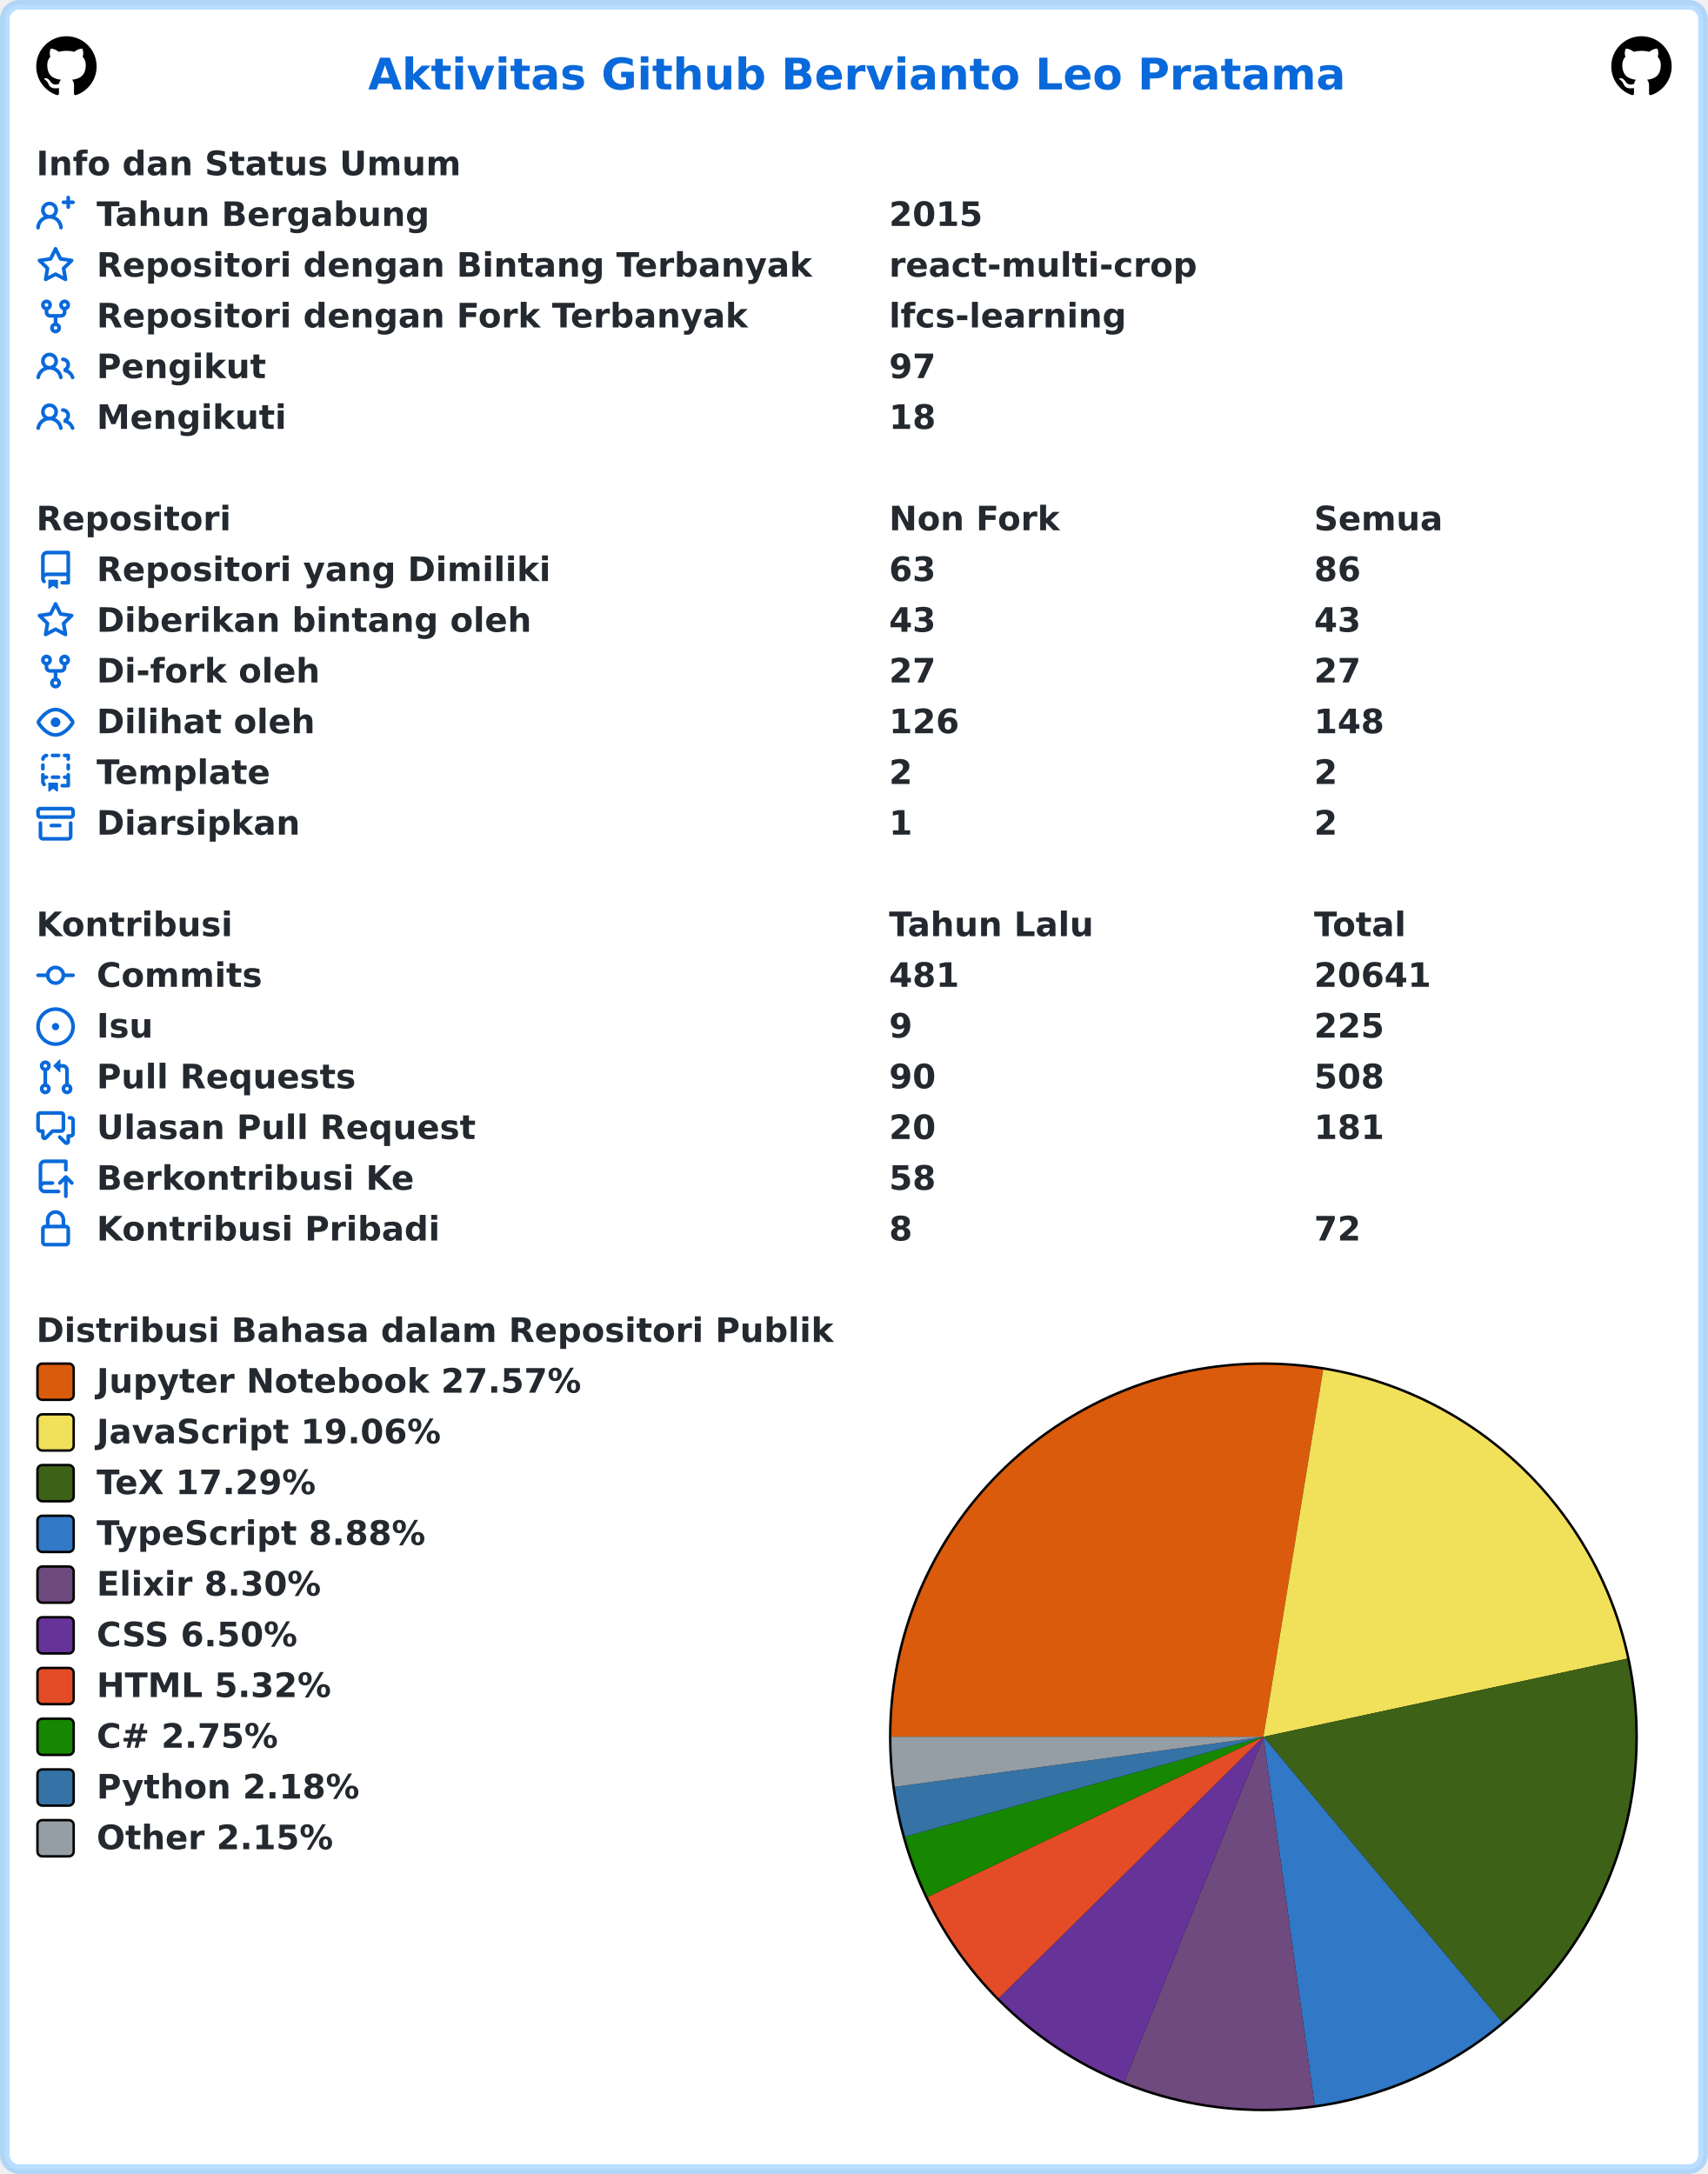
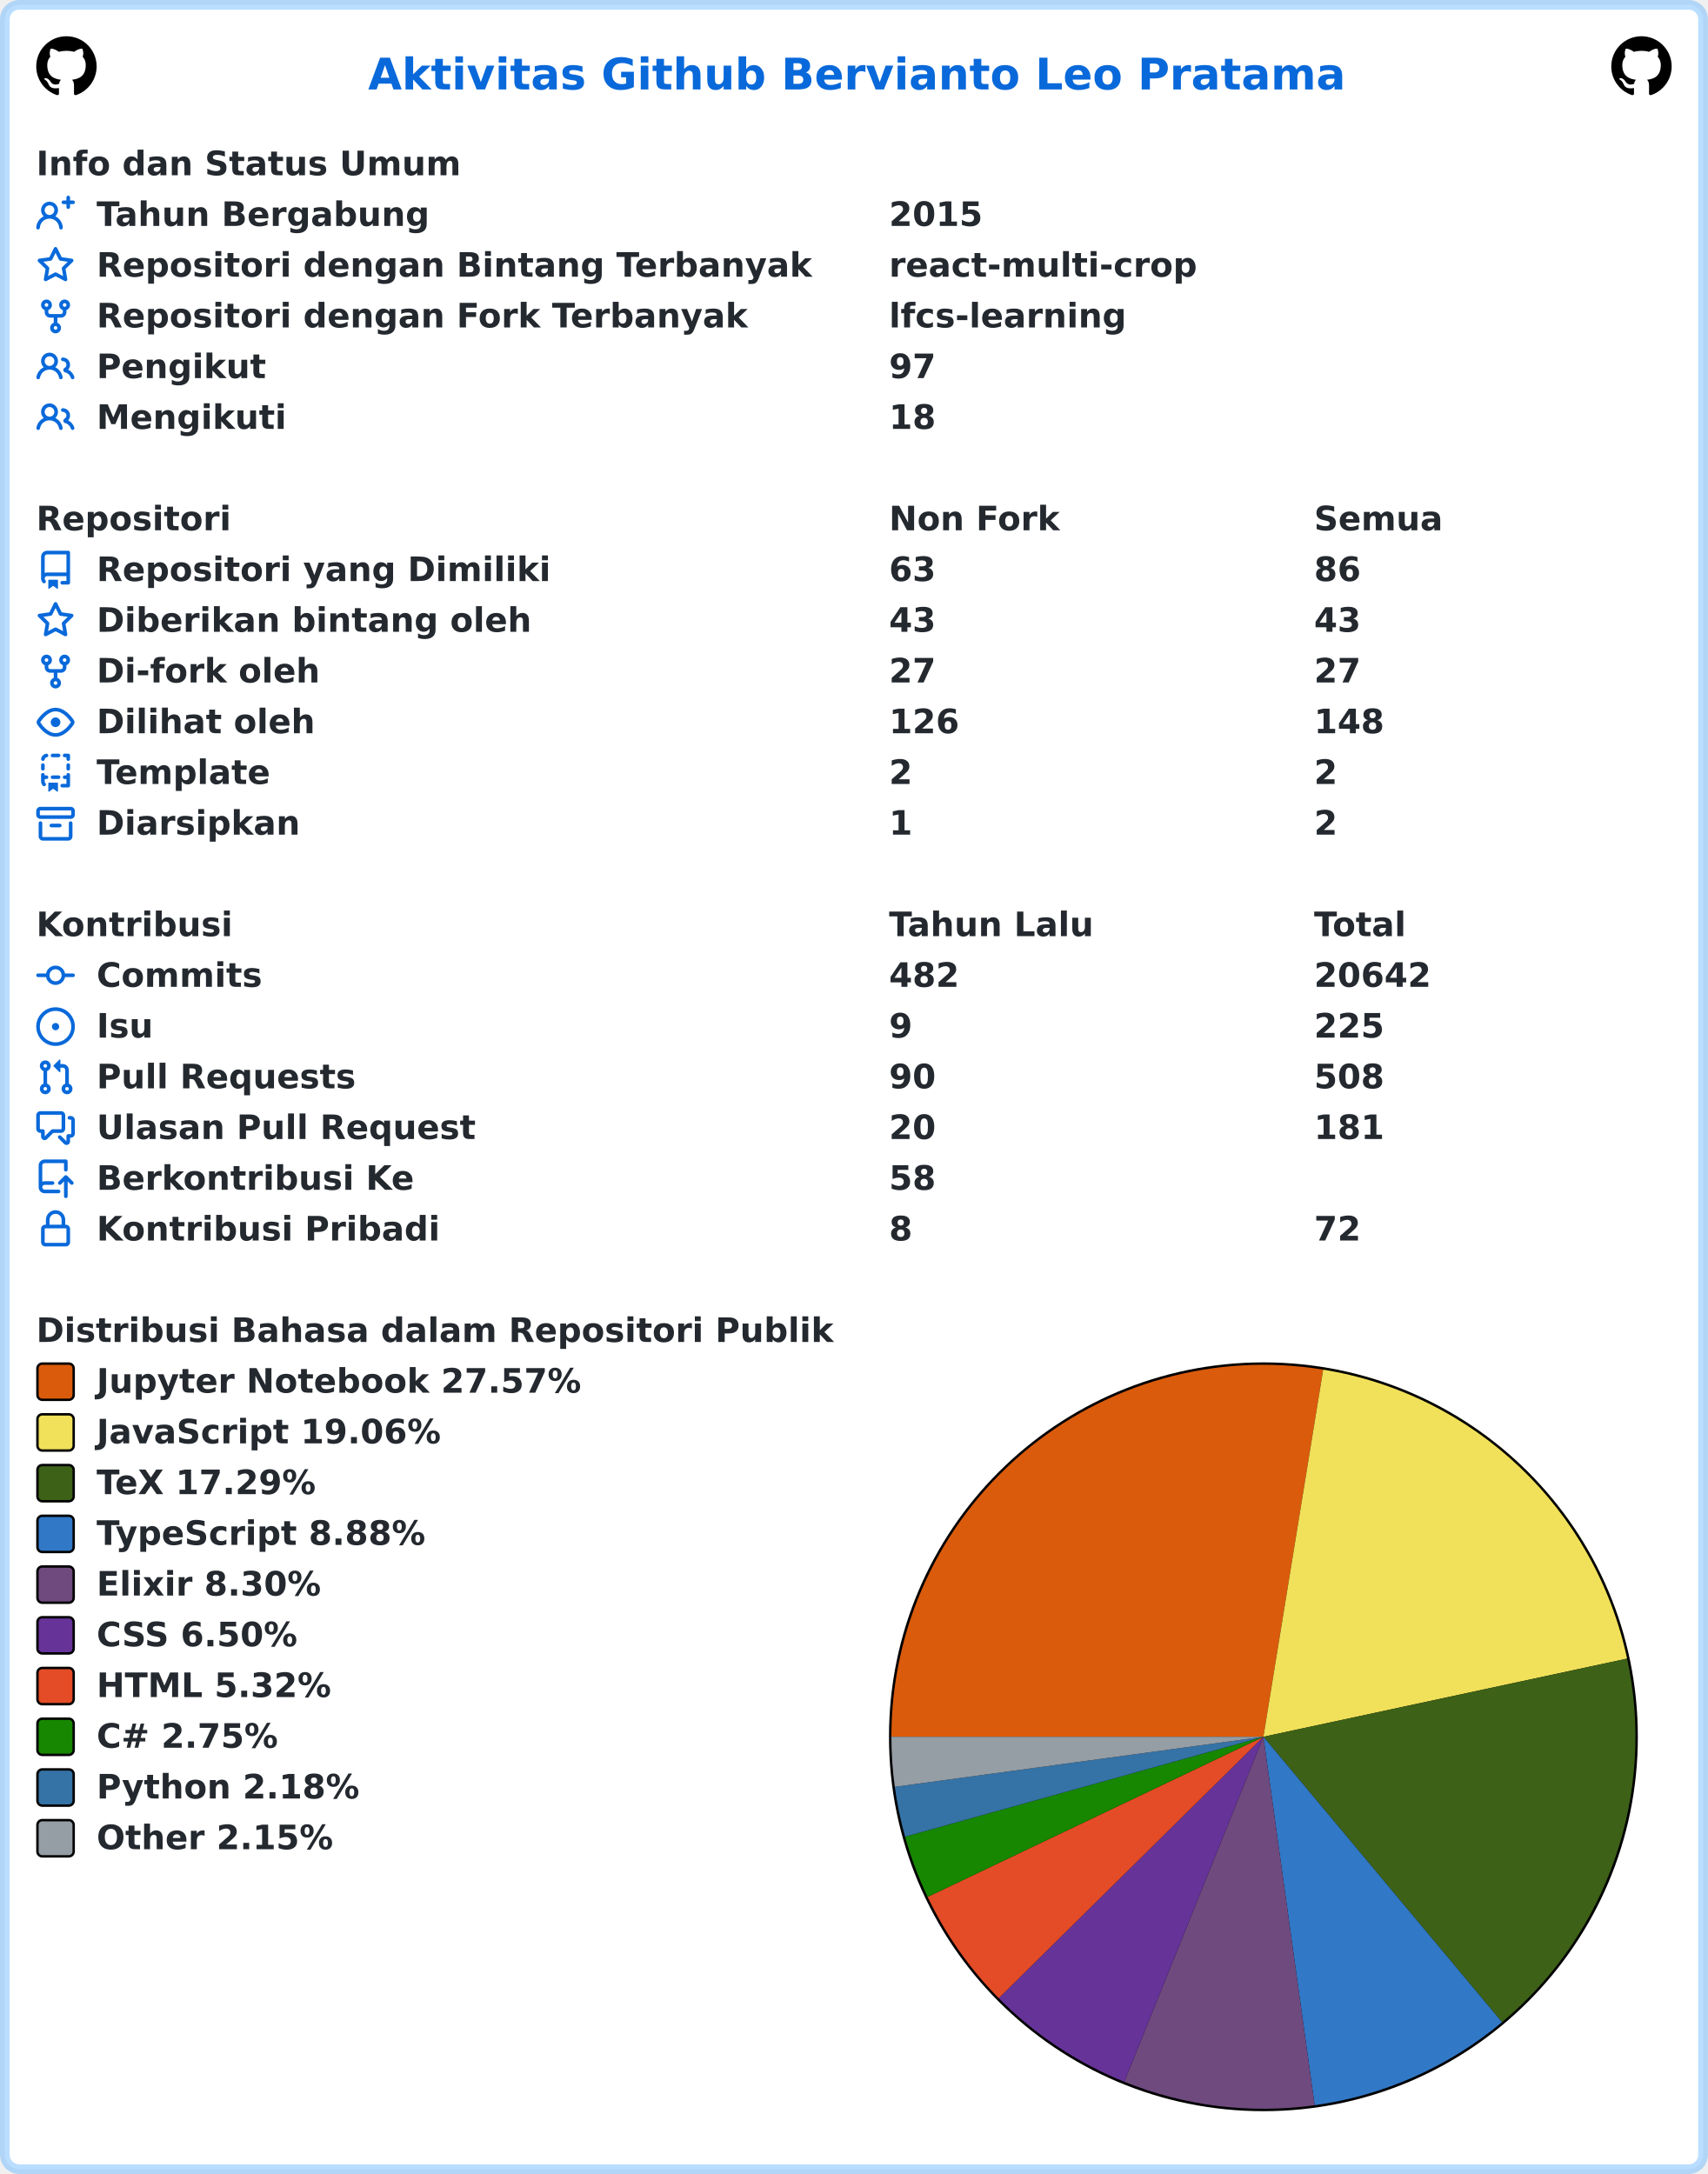
<svg xmlns="http://www.w3.org/2000/svg" width="707" height="900" viewBox="0 0 707 900" lang="id" xml:lang="id">
  <rect x="2" y="2" stroke-width="4" rx="6" width="703" height="896" stroke="rgba(84,174,255,0.4)" fill="#ffffff" />
  <g font-weight="600" font-size="110pt" font-family="Verdana,Geneva,DejaVu Sans,sans-serif" text-rendering="geometricPrecision">
    <text x="1239" y="301" lengthAdjust="spacingAndGlyphs" textLength="3261" transform="scale(0.123)" fill="#0969da">Aktivitas Github Bervianto Leo Pratama</text>
    <svg x="15" y="15" width="25" height="25" viewBox="0 0 16 16">
      <path fill="#000000" fill-rule="evenodd" d="M8 0C3.58 0 0 3.58 0 8c0 3.54 2.29 6.53 5.47 7.59.4.07.55-.17.55-.38 0-.19-.01-.82-.01-1.49-2.01.37-2.53-.49-2.69-.94-.09-.23-.48-.94-.82-1.13-.28-.15-.68-.52-.01-.53.63-.01 1.08.58 1.23.82.72 1.21 1.87.87 2.33.66.07-.52.28-.87.51-1.07-1.78-.2-3.64-.89-3.64-3.95 0-.87.31-1.59.82-2.15-.08-.2-.36-1.02.08-2.12 0 0 .67-.21 2.2.82.64-.18 1.32-.27 2-.27.68 0 1.36.09 2 .27 1.53-1.04 2.2-.82 2.2-.82.44 1.1.16 1.92.08 2.12.51.56.82 1.27.82 2.15 0 3.07-1.87 3.75-3.65 3.95.29.25.54.73.54 1.48 0 1.07-.01 1.93-.01 2.2 0 .21.15.46.55.38A8.013 8.013 0 0016 8c0-4.42-3.58-8-8-8z" />
    </svg>
    <svg x="667" y="15" width="25" height="25" viewBox="0 0 16 16">
      <path fill="#000000" fill-rule="evenodd" d="M8 0C3.58 0 0 3.58 0 8c0 3.54 2.29 6.53 5.47 7.59.4.07.55-.17.55-.38 0-.19-.01-.82-.01-1.49-2.01.37-2.53-.49-2.69-.94-.09-.23-.48-.94-.82-1.13-.28-.15-.68-.52-.01-.53.63-.01 1.08.58 1.23.82.72 1.21 1.87.87 2.33.66.07-.52.28-.87.51-1.07-1.78-.2-3.64-.89-3.64-3.95 0-.87.31-1.59.82-2.15-.08-.2-.36-1.02.08-2.12 0 0 .67-.21 2.2.82.64-.18 1.32-.27 2-.27.68 0 1.36.09 2 .27 1.53-1.04 2.2-.82 2.2-.82.44 1.1.16 1.92.08 2.12.51.56.82 1.27.82 2.15 0 3.07-1.87 3.75-3.65 3.95.29.25.54.73.54 1.48 0 1.07-.01 1.93-.01 2.2 0 .21.15.46.55.38A8.013 8.013 0 0016 8c0-4.42-3.58-8-8-8z" />
    </svg>
    <g transform="translate(0, 60)" fill="#24292f">
      <g transform="translate(15, 0)">
        <g transform="scale(0.095)">
          <text x="0" y="132" textLength="1852" lengthAdjust="spacingAndGlyphs">Info dan Status Umum</text>
        </g>
      </g>
      <g transform="translate(15, 21)">
        <path fill="#0969da" fill-rule="evenodd" d="M13.25 0a.75.75 0 01.75.75V2h1.25a.75.75 0 010 1.5H14v1.25a.75.75 0 01-1.5 0V3.5h-1.25a.75.75 0 010-1.5h1.25V.75a.75.75 0 01.75-.75zM5.5 4a2 2 0 100 4 2 2 0 000-4zm2.4 4.548a3.5 3.5 0 10-4.799 0 5.527 5.527 0 00-3.1 4.66.75.75 0 101.498.085A4.01 4.01 0 015.5 9.5a4.01 4.01 0 014.001 3.793.75.75 0 101.498-.086 5.527 5.527 0 00-3.1-4.659z" />
        <g transform="scale(0.095)">
          <text lengthAdjust="spacingAndGlyphs" textLength="1478" x="263" y="132">Tahun Bergabung</text>
          <text lengthAdjust="spacingAndGlyphs" textLength="420" x="3716" y="132">2015</text>
        </g>
      </g>
      <g transform="translate(15, 42)">
        <path fill="#0969da" fill-rule="evenodd" d="M8 .25a.75.75 0 01.673.418l1.882 3.815 4.21.612a.75.75 0 01.416 1.279l-3.046 2.97.719 4.192a.75.75 0 01-1.088.791L8 12.347l-3.766 1.98a.75.75 0 01-1.088-.79l.72-4.194L.818 6.374a.75.75 0 01.416-1.28l4.21-.611L7.327.668A.75.75 0 018 .25zm0 2.445L6.615 5.5a.75.75 0 01-.564.41l-3.097.45 2.24 2.184a.75.75 0 01.216.664l-.528 3.084 2.769-1.456a.75.75 0 01.698 0l2.77 1.456-.53-3.084a.75.75 0 01.216-.664l2.24-2.183-3.096-.45a.75.75 0 01-.564-.41L8 2.694v.001z" />
        <g transform="scale(0.095)">
          <text lengthAdjust="spacingAndGlyphs" textLength="3126" x="263" y="132">Repositori dengan Bintang Terbanyak</text>
          <text lengthAdjust="spacingAndGlyphs" textLength="1330" x="3716" y="132">react-multi-crop</text>
        </g>
      </g>
      <g transform="translate(15, 63)">
        <path fill="#0969da" fill-rule="evenodd" d="M5 3.25a.75.75 0 11-1.5 0 .75.75 0 011.5 0zm0 2.122a2.25 2.25 0 10-1.5 0v.878A2.25 2.25 0 005.75 8.5h1.5v2.128a2.251 2.251 0 101.5 0V8.5h1.5a2.25 2.25 0 002.25-2.25v-.878a2.25 2.25 0 10-1.5 0v.878a.75.75 0 01-.75.75h-4.5A.75.75 0 015 6.25v-.878zm3.75 7.378a.75.75 0 11-1.5 0 .75.75 0 011.5 0zm3-8.75a.75.75 0 100-1.5.75.75 0 000 1.5z" />
        <g transform="scale(0.095)">
          <text lengthAdjust="spacingAndGlyphs" textLength="2846" x="263" y="132">Repositori dengan Fork Terbanyak</text>
          <text lengthAdjust="spacingAndGlyphs" textLength="1018" x="3716" y="132">lfcs-learning</text>
        </g>
      </g>
      <g transform="translate(15, 84)">
        <path fill="#0969da" fill-rule="evenodd" d="M5.5 3.5a2 2 0 100 4 2 2 0 000-4zM2 5.5a3.5 3.5 0 115.898 2.549 5.507 5.507 0 013.034 4.084.75.75 0 11-1.482.235 4.001 4.001 0 00-7.9 0 .75.75 0 01-1.482-.236A5.507 5.507 0 013.102 8.05 3.49 3.49 0 012 5.5zM11 4a.75.75 0 100 1.5 1.5 1.5 0 01.666 2.844.75.75 0 00-.416.672v.352a.75.75 0 00.574.73c1.2.289 2.162 1.2 2.522 2.372a.75.75 0 101.434-.44 5.01 5.01 0 00-2.56-3.012A3 3 0 0011 4z" />
        <g transform="scale(0.095)">
          <text lengthAdjust="spacingAndGlyphs" textLength="723" x="263" y="132">Pengikut</text>
          <text lengthAdjust="spacingAndGlyphs" textLength="210" x="3716" y="132">97</text>
        </g>
      </g>
      <g transform="translate(15, 105)">
        <path fill="#0969da" fill-rule="evenodd" d="M5.5 3.5a2 2 0 100 4 2 2 0 000-4zM2 5.5a3.5 3.5 0 115.898 2.549 5.507 5.507 0 013.034 4.084.75.75 0 11-1.482.235 4.001 4.001 0 00-7.9 0 .75.75 0 01-1.482-.236A5.507 5.507 0 013.102 8.05 3.49 3.49 0 012 5.5zM11 4a.75.75 0 100 1.5 1.5 1.5 0 01.666 2.844.75.75 0 00-.416.672v.352a.75.75 0 00.574.73c1.2.289 2.162 1.2 2.522 2.372a.75.75 0 101.434-.44 5.01 5.01 0 00-2.56-3.012A3 3 0 0011 4z" />
        <g transform="scale(0.095)">
          <text lengthAdjust="spacingAndGlyphs" textLength="813" x="263" y="132">Mengikuti</text>
          <text lengthAdjust="spacingAndGlyphs" textLength="210" x="3716" y="132">18</text>
        </g>
      </g>
    </g>
    <g transform="translate(0, 207)" fill="#24292f">
      <g transform="translate(15, 0)">
        <g transform="scale(0.095)">
          <text x="0" y="132" textLength="832" lengthAdjust="spacingAndGlyphs">Repositori</text>
          <text x="3716" y="132" textLength="740" lengthAdjust="spacingAndGlyphs">Non Fork</text>
          <text x="5568" y="132" textLength="573" lengthAdjust="spacingAndGlyphs">Semua</text>
        </g>
      </g>
      <g transform="translate(15, 21)">
        <path fill="#0969da" fill-rule="evenodd" d="M2 2.5A2.5 2.5 0 014.5 0h8.75a.75.75 0 01.75.75v12.5a.75.75 0 01-.75.75h-2.5a.75.75 0 110-1.5h1.75v-2h-8a1 1 0 00-.714 1.7.75.75 0 01-1.072 1.05A2.495 2.495 0 012 11.5v-9zm10.5-1V9h-8c-.356 0-.694.074-1 .208V2.5a1 1 0 011-1h8zM5 12.25v3.25a.25.25 0 00.4.2l1.45-1.087a.25.25 0 01.3 0L8.6 15.7a.25.25 0 00.4-.2v-3.25a.25.25 0 00-.25-.25h-3.5a.25.25 0 00-.25.25z" />
        <g transform="scale(0.095)">
          <text lengthAdjust="spacingAndGlyphs" textLength="1962" x="263" y="132">Repositori yang Dimiliki</text>
          <text lengthAdjust="spacingAndGlyphs" textLength="210" x="3716" y="132">63</text>
          <text lengthAdjust="spacingAndGlyphs" textLength="210" x="5568" y="132">86</text>
        </g>
      </g>
      <g transform="translate(15, 42)">
        <path fill="#0969da" fill-rule="evenodd" d="M8 .25a.75.75 0 01.673.418l1.882 3.815 4.21.612a.75.75 0 01.416 1.279l-3.046 2.97.719 4.192a.75.75 0 01-1.088.791L8 12.347l-3.766 1.98a.75.75 0 01-1.088-.79l.72-4.194L.818 6.374a.75.75 0 01.416-1.28l4.21-.611L7.327.668A.75.75 0 018 .25zm0 2.445L6.615 5.5a.75.75 0 01-.564.41l-3.097.45 2.24 2.184a.75.75 0 01.216.664l-.528 3.084 2.769-1.456a.75.75 0 01.698 0l2.77 1.456-.53-3.084a.75.75 0 01.216-.664l2.24-2.183-3.096-.45a.75.75 0 01-.564-.41L8 2.694v.001z" />
        <g transform="scale(0.095)">
          <text lengthAdjust="spacingAndGlyphs" textLength="1887" x="263" y="132">Diberikan bintang oleh</text>
          <text lengthAdjust="spacingAndGlyphs" textLength="210" x="3716" y="132">43</text>
          <text lengthAdjust="spacingAndGlyphs" textLength="210" x="5568" y="132">43</text>
        </g>
      </g>
      <g transform="translate(15, 63)">
        <path fill="#0969da" fill-rule="evenodd" d="M5 3.25a.75.75 0 11-1.5 0 .75.75 0 011.5 0zm0 2.122a2.25 2.25 0 10-1.5 0v.878A2.25 2.25 0 005.75 8.5h1.5v2.128a2.251 2.251 0 101.5 0V8.5h1.5a2.25 2.25 0 002.25-2.25v-.878a2.25 2.25 0 10-1.5 0v.878a.75.75 0 01-.75.75h-4.5A.75.75 0 015 6.25v-.878zm3.75 7.378a.75.75 0 11-1.5 0 .75.75 0 011.5 0zm3-8.75a.75.75 0 100-1.5.75.75 0 000 1.5z" />
        <g transform="scale(0.095)">
          <text lengthAdjust="spacingAndGlyphs" textLength="963" x="263" y="132">Di-fork oleh</text>
          <text lengthAdjust="spacingAndGlyphs" textLength="210" x="3716" y="132">27</text>
          <text lengthAdjust="spacingAndGlyphs" textLength="210" x="5568" y="132">27</text>
        </g>
      </g>
      <g transform="translate(15, 84)">
        <path fill="#0969da" fill-rule="evenodd" d="M1.679 7.932c.412-.621 1.242-1.75 2.366-2.717C5.175 4.242 6.527 3.5 8 3.5c1.473 0 2.824.742 3.955 1.715 1.124.967 1.954 2.096 2.366 2.717a.119.119 0 010 .136c-.412.621-1.242 1.75-2.366 2.717C10.825 11.758 9.473 12.5 8 12.5c-1.473 0-2.824-.742-3.955-1.715C2.92 9.818 2.09 8.69 1.679 8.068a.119.119 0 010-.136zM8 2c-1.981 0-3.67.992-4.933 2.078C1.797 5.169.88 6.423.43 7.1a1.619 1.619 0 000 1.798c.45.678 1.367 1.932 2.637 3.024C4.329 13.008 6.019 14 8 14c1.981 0 3.67-.992 4.933-2.078 1.27-1.091 2.187-2.345 2.637-3.023a1.619 1.619 0 000-1.798c-.45-.678-1.367-1.932-2.637-3.023C11.671 2.992 9.981 2 8 2zm0 8a2 2 0 100-4 2 2 0 000 4z" />
        <g transform="scale(0.095)">
          <text lengthAdjust="spacingAndGlyphs" textLength="944" x="263" y="132">Dilihat oleh</text>
          <text lengthAdjust="spacingAndGlyphs" textLength="315" x="3716" y="132">126</text>
          <text lengthAdjust="spacingAndGlyphs" textLength="315" x="5568" y="132">148</text>
        </g>
      </g>
      <g transform="translate(15, 105)">
        <path fill="#0969da" fill-rule="evenodd" d="M6 .75A.75.75 0 016.75 0h2.5a.75.75 0 010 1.5h-2.5A.75.75 0 016 .75zm5 0a.75.75 0 01.75-.75h1.5a.75.75 0 01.75.75v1.5a.75.75 0 01-1.5 0V1.5h-.75A.75.75 0 0111 .75zM4.992.662a.75.75 0 01-.636.848c-.436.063-.783.41-.846.846a.75.75 0 01-1.485-.212A2.501 2.501 0 014.144.025a.75.75 0 01.848.637zM2.75 4a.75.75 0 01.75.75v1.5a.75.75 0 01-1.5 0v-1.5A.75.75 0 012.75 4zm10.5 0a.75.75 0 01.75.75v1.5a.75.75 0 01-1.5 0v-1.5a.75.75 0 01.75-.75zM2.75 8a.75.75 0 01.75.75v.268A1.72 1.72 0 013.75 9h.5a.75.75 0 010 1.5h-.5a.25.25 0 00-.25.25v.75c0 .28.114.532.3.714a.75.75 0 01-1.05 1.072A2.495 2.495 0 012 11.5V8.75A.75.75 0 012.75 8zm10.5 0a.75.75 0 01.75.75v4.5a.75.75 0 01-.75.75h-2.5a.75.75 0 010-1.5h1.75v-2h-.75a.75.75 0 010-1.5h.75v-.25a.75.75 0 01.75-.75zM6 9.75A.75.75 0 016.75 9h2.5a.75.75 0 010 1.5h-2.5A.75.75 0 016 9.75zm-1 2.5v3.25a.25.25 0 00.4.2l1.45-1.087a.25.25 0 01.3 0L8.6 15.7a.25.25 0 00.4-.2v-3.25a.25.25 0 00-.25-.25h-3.5a.25.25 0 00-.25.25z" />
        <g transform="scale(0.095)">
          <text lengthAdjust="spacingAndGlyphs" textLength="783" x="263" y="132">Template</text>
          <text lengthAdjust="spacingAndGlyphs" textLength="105" x="3716" y="132">2</text>
          <text lengthAdjust="spacingAndGlyphs" textLength="105" x="5568" y="132">2</text>
        </g>
      </g>
      <g transform="translate(15, 126)">
        <path fill="#0969da" fill-rule="evenodd" d="M1.75 2.5a.25.25 0 00-.25.25v1.5c0 .138.112.25.25.25h12.5a.25.25 0 00.25-.25v-1.5a.25.25 0 00-.25-.25H1.75zM0 2.75C0 1.784.784 1 1.75 1h12.5c.966 0 1.75.784 1.75 1.75v1.5A1.75 1.75 0 0114.25 6H1.75A1.75 1.75 0 010 4.25v-1.5zM1.75 7a.75.75 0 01.75.75v5.5c0 .138.112.25.25.25h10.5a.25.25 0 00.25-.25v-5.5a.75.75 0 111.5 0v5.5A1.75 1.75 0 0113.25 15H2.75A1.75 1.75 0 011 13.25v-5.5A.75.75 0 011.75 7zm4.5 1a.75.75 0 000 1.5h3.5a.75.75 0 100-1.5h-3.5z" />
        <g transform="scale(0.095)">
          <text lengthAdjust="spacingAndGlyphs" textLength="880" x="263" y="132">Diarsipkan</text>
          <text lengthAdjust="spacingAndGlyphs" textLength="105" x="3716" y="132">1</text>
          <text lengthAdjust="spacingAndGlyphs" textLength="105" x="5568" y="132">2</text>
        </g>
      </g>
    </g>
    <g transform="translate(0, 375)" fill="#24292f">
      <g transform="translate(15, 0)">
        <g transform="scale(0.095)">
          <text x="0" y="132" textLength="834" lengthAdjust="spacingAndGlyphs">Kontribusi</text>
          <text x="3716" y="132" textLength="914" lengthAdjust="spacingAndGlyphs">Tahun Lalu</text>
          <text x="5568" y="132" textLength="414" lengthAdjust="spacingAndGlyphs">Total</text>
        </g>
      </g>
      <g transform="translate(15, 21)">
        <path fill="#0969da" fill-rule="evenodd" d="M10.5 7.75a2.5 2.5 0 11-5 0 2.5 2.5 0 015 0zm1.43.75a4.002 4.002 0 01-7.86 0H.75a.75.75 0 110-1.5h3.32a4.001 4.001 0 017.86 0h3.32a.75.75 0 110 1.5h-3.32z" />
        <g transform="scale(0.095)">
          <text lengthAdjust="spacingAndGlyphs" textLength="734" x="263" y="132">Commits</text>
-           <text lengthAdjust="spacingAndGlyphs" textLength="315" x="3716" y="132">481</text>
-           <text lengthAdjust="spacingAndGlyphs" textLength="525" x="5568" y="132">20641</text>
+           <text lengthAdjust="spacingAndGlyphs" textLength="315" x="3716" y="132">482</text>
+           <text lengthAdjust="spacingAndGlyphs" textLength="525" x="5568" y="132">20642</text>
        </g>
      </g>
      <g transform="translate(15, 42)">
        <path fill="#0969da" d="M8 9.5a1.5 1.5 0 100-3 1.5 1.5 0 000 3z" />
        <path fill="#0969da" fill-rule="evenodd" d="M8 0a8 8 0 100 16A8 8 0 008 0zM1.5 8a6.5 6.5 0 1113 0 6.5 6.5 0 01-13 0z" />
        <g transform="scale(0.095)">
          <text lengthAdjust="spacingAndGlyphs" textLength="238" x="263" y="132">Isu</text>
          <text lengthAdjust="spacingAndGlyphs" textLength="105" x="3716" y="132">9</text>
          <text lengthAdjust="spacingAndGlyphs" textLength="315" x="5568" y="132">225</text>
        </g>
      </g>
      <g transform="translate(15, 63)">
        <path fill="#0969da" fill-rule="evenodd" d="M7.177 3.073L9.573.677A.25.25 0 0110 .854v4.792a.25.25 0 01-.427.177L7.177 3.427a.25.25 0 010-.354zM3.75 2.5a.75.75 0 100 1.5.75.75 0 000-1.5zm-2.25.75a2.25 2.25 0 113 2.122v5.256a2.251 2.251 0 11-1.5 0V5.372A2.25 2.25 0 011.5 3.25zM11 2.5h-1V4h1a1 1 0 011 1v5.628a2.251 2.251 0 101.5 0V5A2.5 2.5 0 0011 2.5zm1 10.25a.75.75 0 111.5 0 .75.75 0 01-1.5 0zM3.75 12a.75.75 0 100 1.5.75.75 0 000-1.5z" />
        <g transform="scale(0.095)">
          <text lengthAdjust="spacingAndGlyphs" textLength="1113" x="263" y="132">Pull Requests</text>
          <text lengthAdjust="spacingAndGlyphs" textLength="210" x="3716" y="132">90</text>
          <text lengthAdjust="spacingAndGlyphs" textLength="315" x="5568" y="132">508</text>
        </g>
      </g>
      <g transform="translate(15, 84)">
        <path fill="#0969da" fill-rule="evenodd" d="M1.5 2.75a.25.25 0 01.25-.25h8.5a.25.25 0 01.25.25v5.5a.25.25 0 01-.25.25h-3.5a.75.75 0 00-.53.22L3.5 11.44V9.25a.75.75 0 00-.75-.75h-1a.25.25 0 01-.25-.25v-5.5zM1.75 1A1.75 1.75 0 000 2.75v5.5C0 9.216.784 10 1.75 10H2v1.543a1.457 1.457 0 002.487 1.03L7.061 10h3.189A1.75 1.75 0 0012 8.25v-5.5A1.75 1.75 0 0010.25 1h-8.5zM14.5 4.75a.25.25 0 00-.25-.25h-.5a.75.75 0 110-1.5h.5c.966 0 1.75.784 1.75 1.75v5.5A1.75 1.75 0 0114.25 12H14v1.543a1.457 1.457 0 01-2.487 1.03L9.22 12.28a.75.75 0 111.06-1.06l2.22 2.22v-2.19a.75.75 0 01.75-.75h1a.25.25 0 00.25-.25v-5.5z" />
        <g transform="scale(0.095)">
          <text lengthAdjust="spacingAndGlyphs" textLength="1640" x="263" y="132">Ulasan Pull Request</text>
          <text lengthAdjust="spacingAndGlyphs" textLength="210" x="3716" y="132">20</text>
          <text lengthAdjust="spacingAndGlyphs" textLength="315" x="5568" y="132">181</text>
        </g>
      </g>
      <g transform="translate(15, 105)">
        <path fill="#0969da" fill-rule="evenodd" d="M1 2.5A2.5 2.5 0 013.5 0h8.75a.75.75 0 01.75.75v3.5a.75.75 0 01-1.5 0V1.5h-8a1 1 0 00-1 1v6.708A2.492 2.492 0 013.5 9h3.25a.75.75 0 010 1.5H3.5a1 1 0 100 2h5.75a.75.75 0 010 1.5H3.5A2.5 2.5 0 011 11.5v-9zm13.23 7.79a.75.75 0 001.06-1.06l-2.505-2.505a.75.75 0 00-1.06 0L9.22 9.229a.75.75 0 001.06 1.061l1.225-1.224v6.184a.75.75 0 001.5 0V9.066l1.224 1.224z" />
        <g transform="scale(0.095)">
          <text lengthAdjust="spacingAndGlyphs" textLength="1366" x="263" y="132">Berkontribusi Ke</text>
          <text lengthAdjust="spacingAndGlyphs" textLength="210" x="3716" y="132">58</text>
        </g>
      </g>
      <g transform="translate(15, 126)">
        <path fill="#0969da" fill-rule="evenodd" d="M4 4v2h-.25A1.75 1.75 0 002 7.75v5.5c0 .966.784 1.75 1.75 1.75h8.5A1.75 1.75 0 0014 13.25v-5.5A1.75 1.75 0 0012.25 6H12V4a4 4 0 10-8 0zm6.5 2V4a2.5 2.5 0 00-5 0v2h5zM12 7.5h.25a.25.25 0 01.25.25v5.5a.25.25 0 01-.25.25h-8.5a.25.25 0 01-.25-.25v-5.5a.25.25 0 01.25-.25H12z" />
        <g transform="scale(0.095)">
          <text lengthAdjust="spacingAndGlyphs" textLength="1456" x="263" y="132">Kontribusi Pribadi</text>
          <text lengthAdjust="spacingAndGlyphs" textLength="105" x="3716" y="132">8</text>
          <text lengthAdjust="spacingAndGlyphs" textLength="210" x="5568" y="132">72</text>
        </g>
      </g>
    </g>
    <g transform="translate(0, 543)" fill="#24292f">
      <g transform="translate(15, 0)">
        <g transform="scale(0.095)">
          <text x="0" y="132" textLength="3438" lengthAdjust="spacingAndGlyphs">Distribusi Bahasa dalam Repositori Publik</text>
        </g>
      </g>
      <g transform="translate(368, 21)">
        <circle cx="155" cy="155" r="155" fill="#000000" />
      </g>
      <g transform="translate(369, 22)">
        <path fill-rule="evenodd" fill="#DA5B0B" d="M 0.0,154 A 154 154 0 0 1 178.742 2.001 L 154,154 Z" />
        <path fill-rule="evenodd" fill="#f1e05a" d="M 178.742,2.001 A 154 154 0 0 1 304.562 121.639 L 154,154 Z" />
        <path fill-rule="evenodd" fill="#3D6117" d="M 304.562,121.639 A 154 154 0 0 1 252.78 272.147 L 154,154 Z" />
        <path fill-rule="evenodd" fill="#3178c6" d="M 252.78,272.147 A 154 154 0 0 1 175.206 306.533 L 154,154 Z" />
        <path fill-rule="evenodd" fill="#6e4a7e" d="M 175.206,306.533 A 154 154 0 0 1 96.416 296.829 L 154,154 Z" />
        <path fill-rule="evenodd" fill="#663399" d="M 96.416,296.829 A 154 154 0 0 1 44.438 262.223 L 154,154 Z" />
        <path fill-rule="evenodd" fill="#e34c26" d="M 44.438,262.223 A 154 154 0 0 1 14.995 220.284 L 154,154 Z" />
        <path fill-rule="evenodd" fill="#178600" d="M 14.995,220.284 A 154 154 0 0 1 5.657 195.357 L 154,154 Z" />
        <path fill-rule="evenodd" fill="#3572A5" d="M 5.657,195.357 A 154 154 0 0 1 1.401 174.725 L 154,154 Z" />
        <path fill-rule="evenodd" fill="#959da5" d="M 1.401,174.725 A 154 154 0 0 1 0.0 154 L 154,154 Z" />
      </g>
      <g transform="translate(15, 21)">
        <rect x="0.5" y="0.5" rx="2" width="15" height="15" fill="#DA5B0B" stroke-width="1" stroke="#000000" />
        <text transform="scale(0.095)" x="263" y="132" textLength="2126" lengthAdjust="spacingAndGlyphs">Jupyter Notebook 27.57%</text>
      </g>
      <g transform="translate(15, 42)">
        <rect x="0.5" y="0.5" rx="2" width="15" height="15" fill="#f1e05a" stroke-width="1" stroke="#000000" />
        <text transform="scale(0.095)" x="263" y="132" textLength="1516" lengthAdjust="spacingAndGlyphs">JavaScript 19.06%</text>
      </g>
      <g transform="translate(15, 63)">
        <rect x="0.5" y="0.5" rx="2" width="15" height="15" fill="#3D6117" stroke-width="1" stroke="#000000" />
        <text transform="scale(0.095)" x="263" y="132" textLength="999" lengthAdjust="spacingAndGlyphs">TeX 17.29%</text>
      </g>
      <g transform="translate(15, 84)">
        <rect x="0.5" y="0.5" rx="2" width="15" height="15" fill="#3178c6" stroke-width="1" stroke="#000000" />
        <text transform="scale(0.095)" x="263" y="132" textLength="1462" lengthAdjust="spacingAndGlyphs">TypeScript 8.88%</text>
      </g>
      <g transform="translate(15, 105)">
        <rect x="0.5" y="0.5" rx="2" width="15" height="15" fill="#6e4a7e" stroke-width="1" stroke="#000000" />
        <text transform="scale(0.095)" x="263" y="132" textLength="987" lengthAdjust="spacingAndGlyphs">Elixir 8.30%</text>
      </g>
      <g transform="translate(15, 126)">
        <rect x="0.5" y="0.5" rx="2" width="15" height="15" fill="#663399" stroke-width="1" stroke="#000000" />
        <text transform="scale(0.095)" x="263" y="132" textLength="903" lengthAdjust="spacingAndGlyphs">CSS 6.50%</text>
      </g>
      <g transform="translate(15, 147)">
        <rect x="0.5" y="0.5" rx="2" width="15" height="15" fill="#e34c26" stroke-width="1" stroke="#000000" />
        <text transform="scale(0.095)" x="263" y="132" textLength="1036" lengthAdjust="spacingAndGlyphs">HTML 5.32%</text>
      </g>
      <g transform="translate(15, 168)">
        <rect x="0.5" y="0.5" rx="2" width="15" height="15" fill="#178600" stroke-width="1" stroke="#000000" />
        <text transform="scale(0.095)" x="263" y="132" textLength="831" lengthAdjust="spacingAndGlyphs">C# 2.75%</text>
      </g>
      <g transform="translate(15, 189)">
        <rect x="0.5" y="0.5" rx="2" width="15" height="15" fill="#3572A5" stroke-width="1" stroke="#000000" />
        <text transform="scale(0.095)" x="263" y="132" textLength="1149" lengthAdjust="spacingAndGlyphs">Python 2.18%</text>
      </g>
      <g transform="translate(15, 210)">
        <rect x="0.5" y="0.5" rx="2" width="15" height="15" fill="#959da5" stroke-width="1" stroke="#000000" />
        <text transform="scale(0.095)" x="263" y="132" textLength="1047" lengthAdjust="spacingAndGlyphs">Other 2.15%</text>
      </g>
    </g>
  </g>
</svg>
